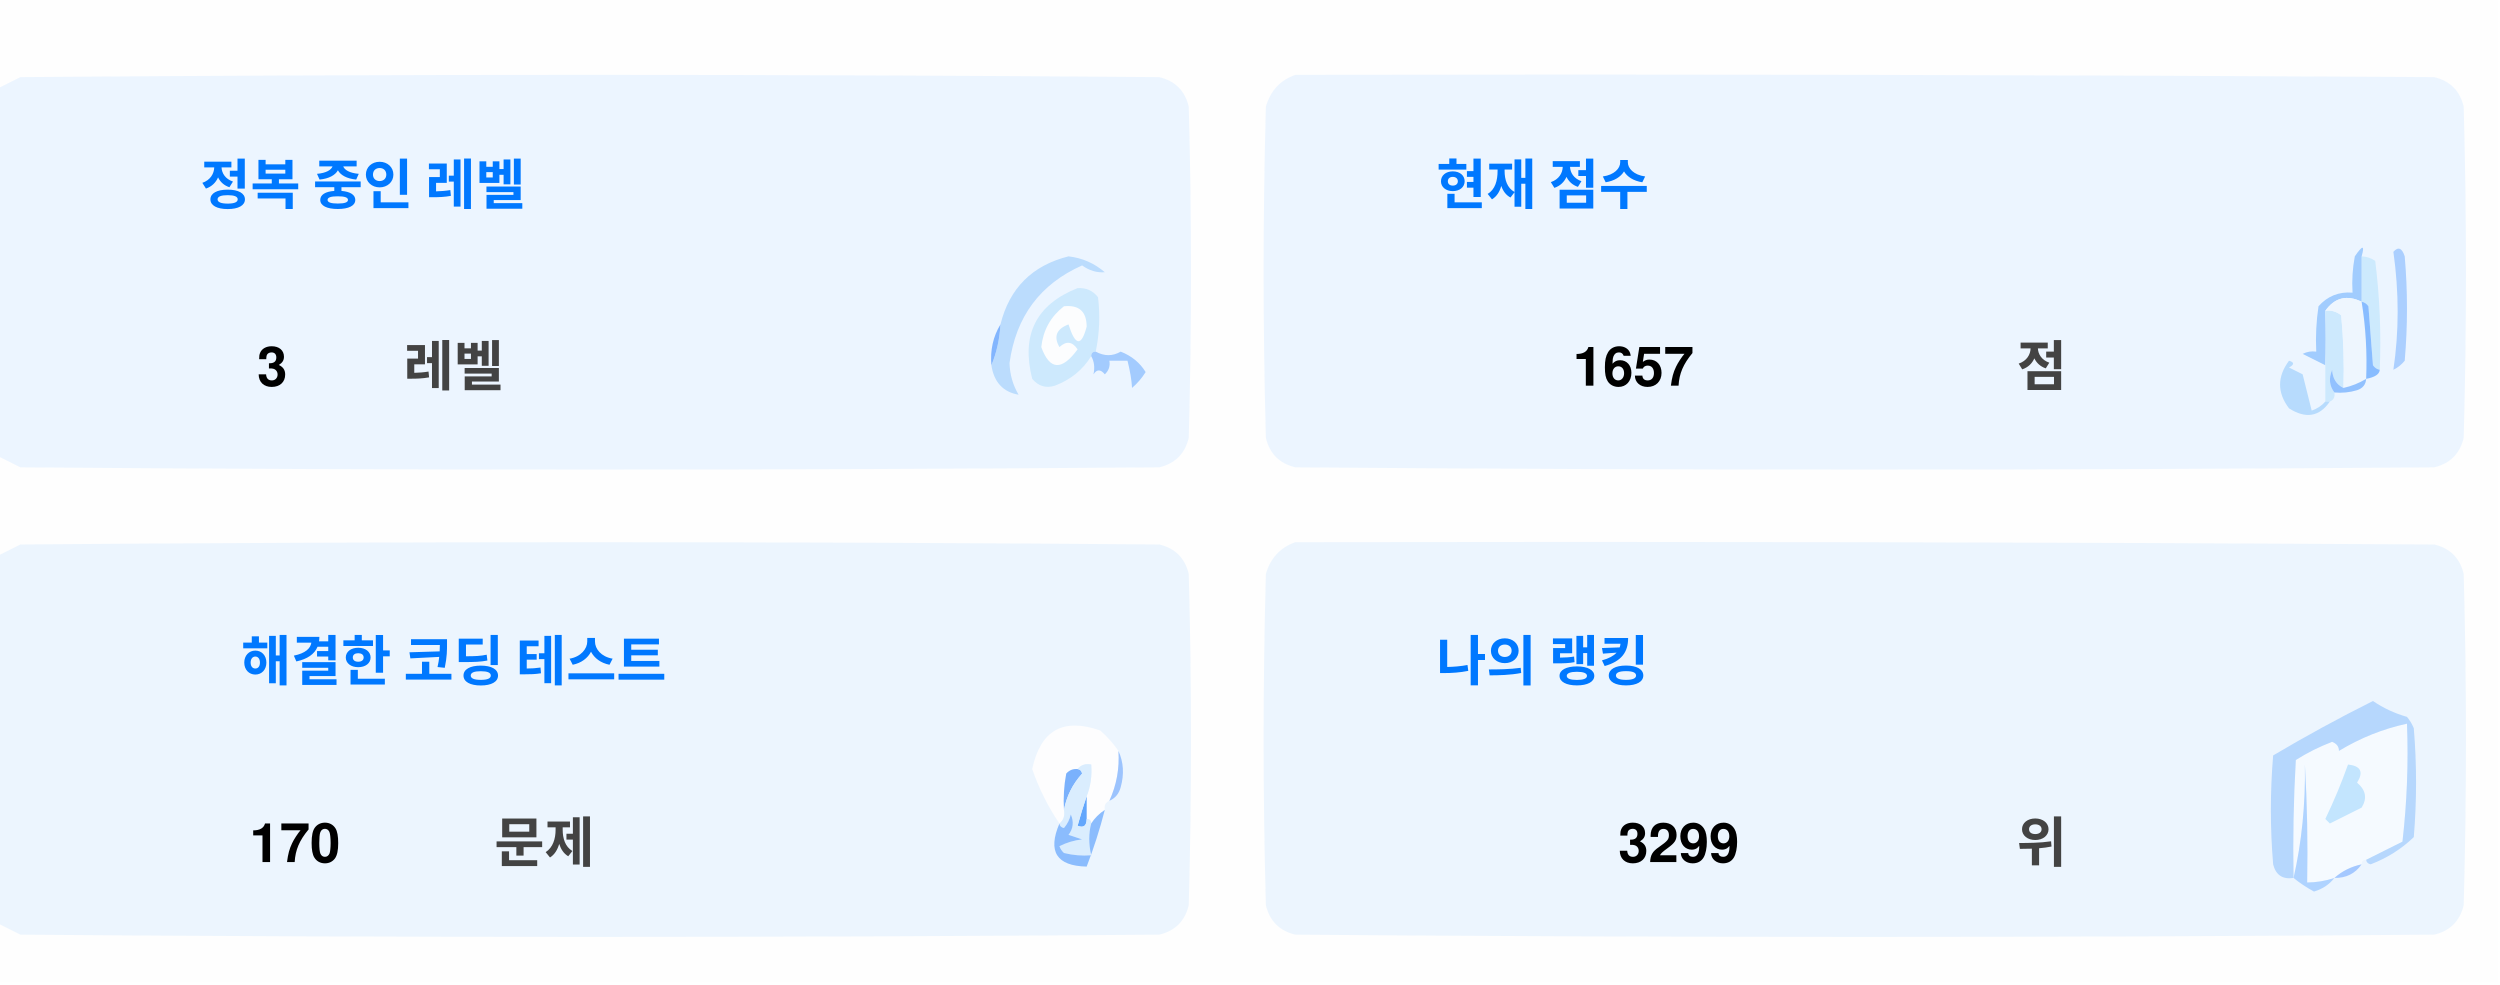
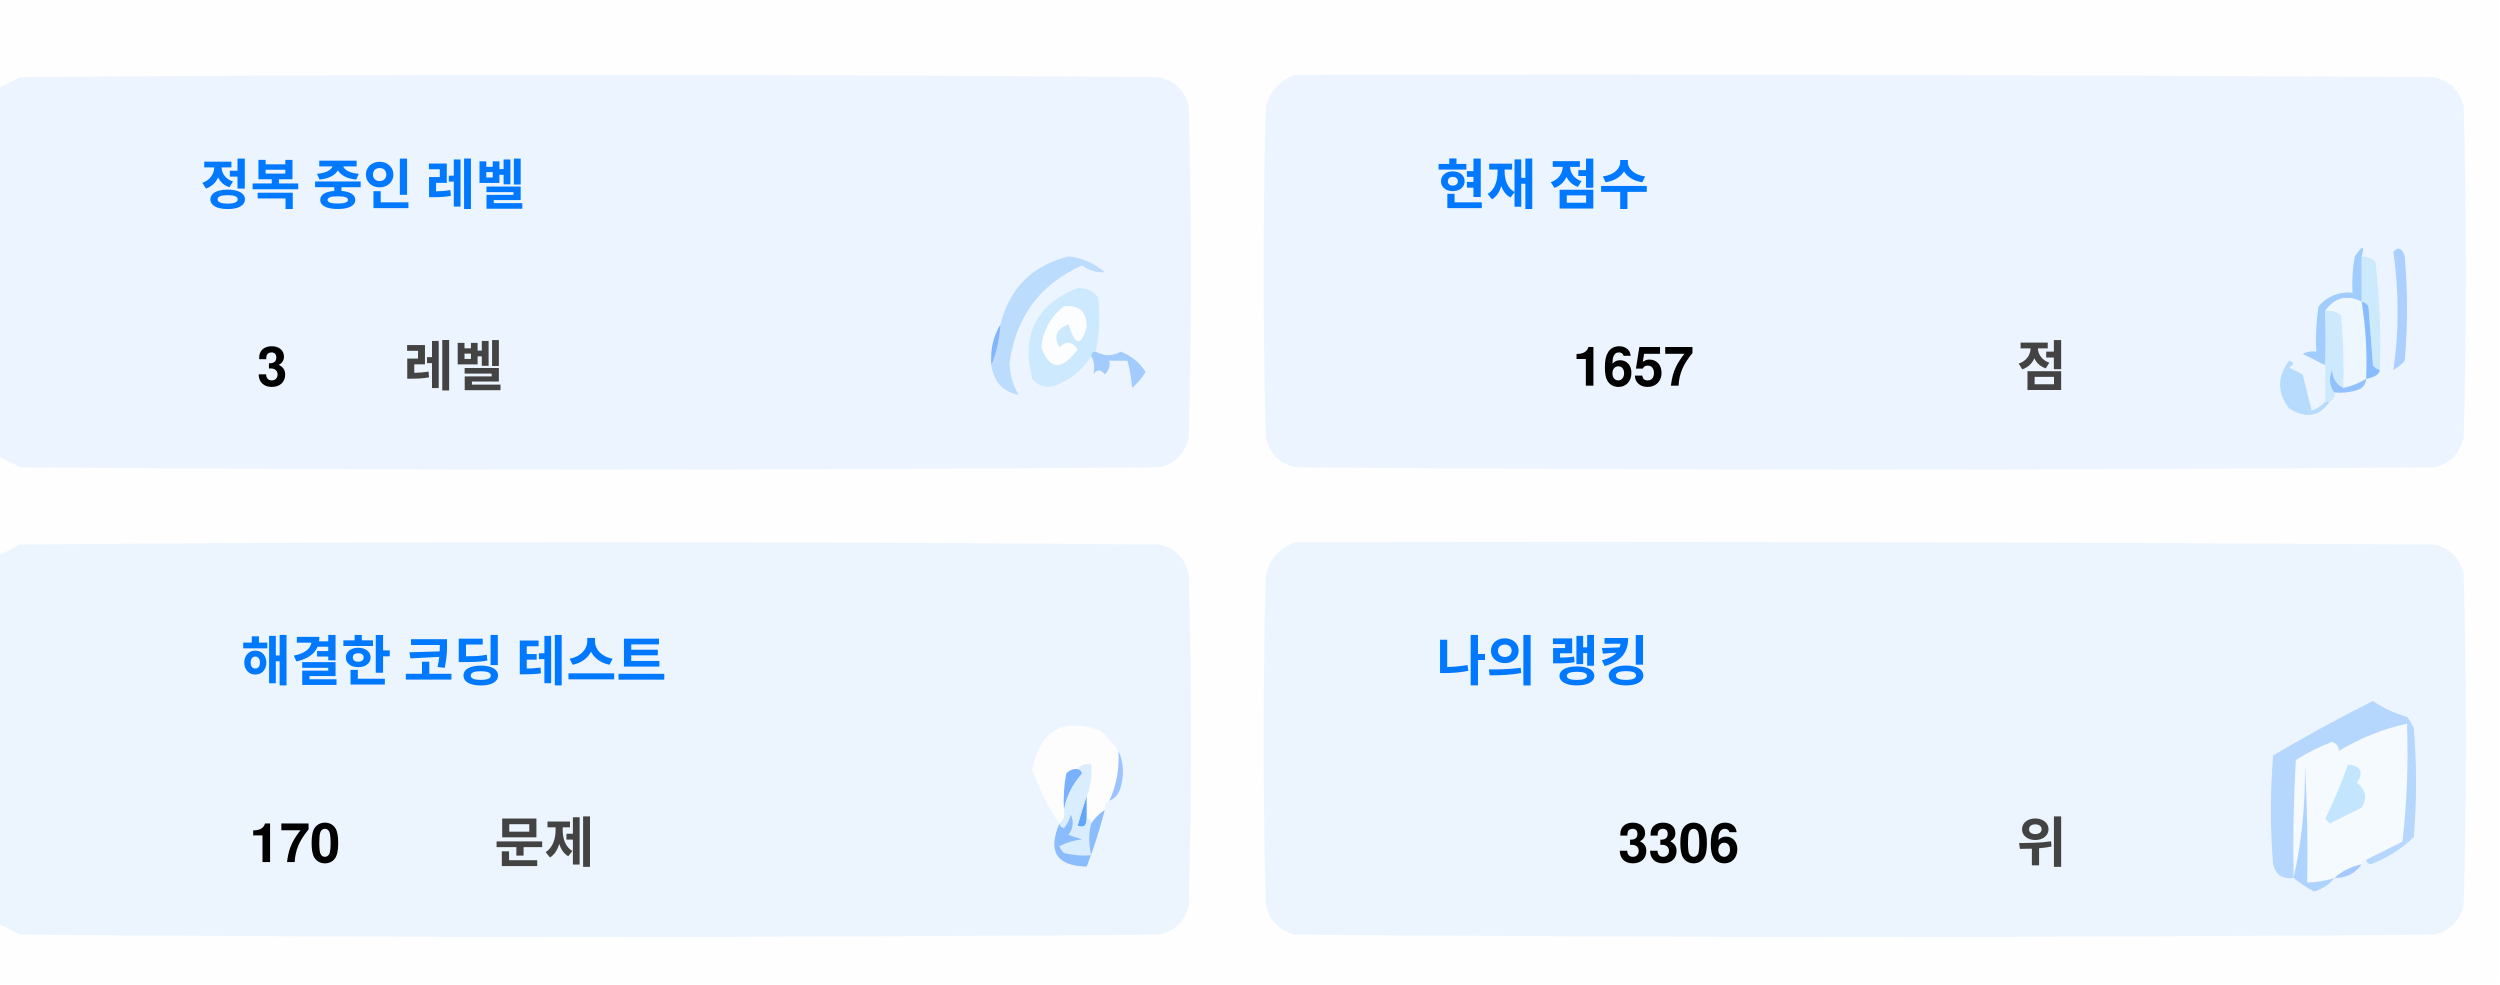
<svg xmlns="http://www.w3.org/2000/svg" version="1.1" width="551px" height="217px" style="shape-rendering:geometricPrecision; text-rendering:geometricPrecision; image-rendering:optimizeQuality; fill-rule:evenodd; clip-rule:evenodd">
  <style>.title {fill: #434343;font-size: 1rem;line-height: 1.5rem;font-weight: bold;font-family: -apple-system, BlinkMacSystemFont, Segoe UI, Helvetica, Arial, sans-serif, Apple Color Emoji, Segoe UI Emoji;}.desc {fill: #434343;font-size: 2.5rem;font-weight: bold;line-height: 1.5rem;font-family: -apple-system, BlinkMacSystemFont, Segoe UI, Helvetica, Arial, sans-serif, Apple Color Emoji, Segoe UI Emoji;}.desc-2 {fill: #434343;font-size: 1rem;font-weight: bold;line-height: 1.5rem;font-family: -apple-system, BlinkMacSystemFont, Segoe UI, Helvetica, Arial, sans-serif, Apple Color Emoji, Segoe UI Emoji;}.text, .desc {animation: twinkling 4s ease-in-out infinite;}@keyframes twinkling {40% { opacity: 1; }50% { opacity: 0.5; }60% { opacity: 1; }70% { opacity: 0.5; }80% { opacity: 1; }}</style>
  <g>
    <path style="opacity:1" fill="#fefefe" d="M -0.5,-0.5 C 183.167,-0.5 366.833,-0.5 550.5,-0.5C 550.5,71.833 550.5,144.167 550.5,216.5C 366.833,216.5 183.167,216.5 -0.5,216.5C -0.5,212.167 -0.5,207.833 -0.5,203.5C 1.14,204.32 2.807,205.153 4.5,206C 88.167,206.667 171.833,206.667 255.5,206C 259,205.167 261.167,203 262,199.5C 262.667,175.167 262.667,150.833 262,126.5C 261.167,123 259,120.833 255.5,120C 171.833,119.333 88.167,119.333 4.5,120C 2.807,120.847 1.14,121.68 -0.5,122.5C -0.5,115.167 -0.5,107.833 -0.5,100.5C 1.14,101.32 2.807,102.153 4.5,103C 88.167,103.667 171.833,103.667 255.5,103C 259,102.167 261.167,100 262,96.5C 262.667,72.167 262.667,47.833 262,23.5C 261.167,20 259,17.833 255.5,17C 171.833,16.333 88.167,16.333 4.5,17C 2.807,17.847 1.14,18.68 -0.5,19.5C -0.5,12.833 -0.5,6.167 -0.5,-0.5 Z" />
  </g>
  <g>
    <path style="opacity:1" fill="#ecf5ff" d="M -0.5,100.5 C -0.5,73.5 -0.5,46.5 -0.5,19.5C 1.14,18.68 2.807,17.847 4.5,17C 88.167,16.333 171.833,16.333 255.5,17C 259,17.833 261.167,20 262,23.5C 262.667,47.833 262.667,72.167 262,96.5C 261.167,100 259,102.167 255.5,103C 171.833,103.667 88.167,103.667 4.5,103C 2.807,102.153 1.14,101.32 -0.5,100.5 Z" />
  </g>
  <g>
    <path style="opacity:1" fill="#ecf5ff" d="M 285.5,16.5 C 369.167,16.333 452.834,16.5 536.5,17C 540,17.833 542.167,20 543,23.5C 543.667,47.833 543.667,72.167 543,96.5C 542.167,100 540,102.167 536.5,103C 452.833,103.667 369.167,103.667 285.5,103C 282,102.167 279.833,100 279,96.5C 278.333,72.167 278.333,47.833 279,23.5C 280.018,19.985 282.185,17.652 285.5,16.5 Z" />
  </g>
  <g>
    <path style="opacity:1" fill="#cdeafd" d="M 520.5,56.5 C 521.583,56.539 522.583,56.873 523.5,57.5C 524.498,65.472 524.831,73.472 524.5,81.5C 523.883,81.389 523.383,81.056 523,80.5C 522.667,76.167 522.333,71.833 522,67.5C 521.617,66.944 521.117,66.611 520.5,66.5C 520.5,63.167 520.5,59.833 520.5,56.5 Z" />
  </g>
  <g>
    <path style="opacity:1" fill="#abcfff" d="M 527.5,55.5 C 528.566,54.308 529.399,54.641 530,56.5C 530.667,64.167 530.667,71.833 530,79.5C 529.311,80.357 528.478,81.023 527.5,81.5C 528.758,73.08 528.758,64.414 527.5,55.5 Z" />
  </g>
  <g>
    <path style="opacity:1" fill="#bbdcfd" d="M 218.5,80.5 C 219.657,77.727 220.324,74.727 220.5,71.5C 222.49,63.51 227.49,58.51 235.5,56.5C 238.528,56.847 241.194,58.014 243.5,60C 241.744,60.141 240.078,59.641 238.5,58.5C 229.247,62.607 223.914,69.773 222.5,80C 222.565,82.526 223.232,84.859 224.5,87C 221.07,86.397 219.07,84.231 218.5,80.5 Z" />
  </g>
  <g>
    <path style="opacity:1" fill="#cde9fd" d="M 241.5,77.5 C 240.833,77.5 240.5,77.833 240.5,78.5C 238.628,81.529 235.961,83.695 232.5,85C 230.536,85.624 228.869,85.124 227.5,83.5C 225.021,73.791 228.354,67.124 237.5,63.5C 239.374,63.39 240.874,64.056 242,65.5C 242.497,69.524 242.331,73.524 241.5,77.5 Z" />
  </g>
  <g>
    <path style="opacity:1" fill="#fcfdfe" d="M 234.5,67.5 C 237.826,67.162 239.493,68.662 239.5,72C 238.334,76.434 237,76.267 235.5,71.5C 232.832,72.515 232.166,74.182 233.5,76.5C 235.017,75.089 236.351,75.256 237.5,77C 234.006,81.771 231.34,81.605 229.5,76.5C 229.904,72.771 231.571,69.771 234.5,67.5 Z" />
  </g>
  <g>
    <path style="opacity:1" fill="#a1ccfe" d="M 520.5,56.5 C 520.5,59.833 520.5,63.167 520.5,66.5C 517.238,64.922 514.572,65.589 512.5,68.5C 512.617,72.81 512.617,76.81 512.5,80.5C 510.86,79.68 509.193,78.847 507.5,78C 508.448,77.517 509.448,77.35 510.5,77.5C 510.335,74.15 510.502,70.817 511,67.5C 512.995,65.253 515.495,64.253 518.5,64.5C 518.336,61.813 518.503,59.146 519,56.5C 520.731,53.969 521.231,53.969 520.5,56.5 Z" />
  </g>
  <g>
    <path style="opacity:1" fill="#cde9fd" d="M 512.5,68.5 C 513.822,68.33 514.989,68.663 516,69.5C 516.499,74.823 516.666,80.156 516.5,85.5C 514.955,84.77 514.122,83.437 514,81.5C 513.22,83.387 513.387,85.054 514.5,86.5C 514.672,87.492 514.338,88.158 513.5,88.5C 513.167,88.5 512.833,88.5 512.5,88.5C 512.5,85.833 512.5,83.167 512.5,80.5C 512.617,76.81 512.617,72.81 512.5,68.5 Z" />
  </g>
  <g>
    <path style="opacity:1" fill="#eef6fe" d="M 520.5,66.5 C 521.407,72.106 521.74,77.773 521.5,83.5C 519.95,84.441 518.284,85.108 516.5,85.5C 516.666,80.156 516.499,74.823 516,69.5C 514.989,68.663 513.822,68.33 512.5,68.5C 514.572,65.589 517.238,64.922 520.5,66.5 Z" />
  </g>
  <g>
    <path style="opacity:1" fill="#88bcff" d="M 520.5,66.5 C 521.117,66.611 521.617,66.944 522,67.5C 522.333,71.833 522.667,76.167 523,80.5C 523.383,81.056 523.883,81.389 524.5,81.5C 524.445,82.469 523.445,83.136 521.5,83.5C 521.74,77.773 521.407,72.106 520.5,66.5 Z" />
  </g>
  <g>
    <path style="opacity:1" fill="#82b5fe" d="M 220.5,71.5 C 220.324,74.727 219.657,77.727 218.5,80.5C 218.215,77.171 218.882,74.171 220.5,71.5 Z" />
  </g>
  <g>
    <path style="opacity:1" fill="#a3cbfe" d="M 240.5,78.5 C 240.5,77.833 240.833,77.5 241.5,77.5C 243.391,78.536 245.224,78.536 247,77.5C 249.391,78.429 251.225,79.929 252.5,82C 251.681,83.319 250.681,84.486 249.5,85.5C 249.409,83.777 249.075,81.777 248.5,79.5C 247.167,79.5 245.833,79.5 244.5,79.5C 244.719,80.675 244.386,81.675 243.5,82.5C 242.575,81.359 241.741,81.359 241,82.5C 241.331,80.981 241.164,79.648 240.5,78.5 Z" />
  </g>
  <g>
    <path style="opacity:1" fill="#b7dbfd" d="M 512.5,88.5 C 512.833,88.5 513.167,88.5 513.5,88.5C 511.199,91.857 508.199,92.357 504.5,90C 501.872,86.535 501.872,83.035 504.5,79.5C 505.696,79.846 505.696,80.346 504.5,81C 505.5,81.5 506.5,82 507.5,82.5C 508.167,85.167 508.833,87.833 509.5,90.5C 510.739,90.058 511.739,89.391 512.5,88.5 Z" />
  </g>
  <g>
    <path style="opacity:1" fill="#92c1fe" d="M 516.5,85.5 C 518.284,85.108 519.95,84.441 521.5,83.5C 521.423,84.75 520.756,85.583 519.5,86C 517.866,86.493 516.199,86.66 514.5,86.5C 513.387,85.054 513.22,83.387 514,81.5C 514.122,83.437 514.955,84.77 516.5,85.5 Z" />
  </g>
  <g>
    <path style="opacity:1" fill="#ecf5fe" d="M -0.5,203.5 C -0.5,176.5 -0.5,149.5 -0.5,122.5C 1.14,121.68 2.807,120.847 4.5,120C 88.167,119.333 171.833,119.333 255.5,120C 259,120.833 261.167,123 262,126.5C 262.667,150.833 262.667,175.167 262,199.5C 261.167,203 259,205.167 255.5,206C 171.833,206.667 88.167,206.667 4.5,206C 2.807,205.153 1.14,204.32 -0.5,203.5 Z" />
  </g>
  <g>
    <path style="opacity:1" fill="#ecf5fe" d="M 285.5,119.5 C 369.167,119.333 452.834,119.5 536.5,120C 540,120.833 542.167,123 543,126.5C 543.667,150.833 543.667,175.167 543,199.5C 542.167,203 540,205.167 536.5,206C 452.833,206.667 369.167,206.667 285.5,206C 282,205.167 279.833,203 279,199.5C 278.333,175.167 278.333,150.833 279,126.5C 280.018,122.985 282.185,120.652 285.5,119.5 Z" />
  </g>
  <g>
    <path style="opacity:1" fill="#fdfdfe" d="M 246.5,165.5 C 246.758,169.367 246.092,173.034 244.5,176.5C 243.662,176.842 243.328,177.508 243.5,178.5C 242.272,179.306 241.272,180.306 240.5,181.5C 240.5,180.833 240.167,180.5 239.5,180.5C 239.5,178.833 239.5,177.167 239.5,175.5C 240.369,173.283 240.702,170.95 240.5,168.5C 239.209,168.263 238.209,168.596 237.5,169.5C 236.504,169.414 235.671,169.748 235,170.5C 234.503,173.146 234.336,175.813 234.5,178.5C 234.737,179.791 234.404,180.791 233.5,181.5C 230.986,177.806 228.986,173.806 227.5,169.5C 229.309,160.957 234.309,158.124 242.5,161C 244.07,162.397 245.404,163.897 246.5,165.5 Z" />
  </g>
  <g>
    <path style="opacity:1" fill="#f5faff" d="M 521.5,189.5 C 520.833,189.5 520.5,189.833 520.5,190.5C 518.181,190.992 516.181,191.992 514.5,193.5C 512.565,194.15 510.565,194.483 508.5,194.5C 508.666,185.827 508.5,177.16 508,168.5C 508.141,177.227 507.308,185.56 505.5,193.5C 505.334,184.827 505.5,176.16 506,167.5C 508.527,165.903 511.194,164.57 514,163.5C 515.011,163.892 515.511,164.559 515.5,165.5C 520.21,162.641 525.21,160.641 530.5,159.5C 530.831,168.192 530.498,176.859 529.5,185.5C 526.807,186.847 524.14,188.18 521.5,189.5 Z" />
  </g>
  <g>
    <path style="opacity:1" fill="#b6d7fd" d="M 521.5,189.5 C 524.14,188.18 526.807,186.847 529.5,185.5C 530.498,176.859 530.831,168.192 530.5,159.5C 525.21,160.641 520.21,162.641 515.5,165.5C 515.511,164.559 515.011,163.892 514,163.5C 511.194,164.57 508.527,165.903 506,167.5C 505.5,176.16 505.334,184.827 505.5,193.5C 503.089,193.863 501.589,192.863 501,190.5C 500.333,182.5 500.333,174.5 501,166.5C 508.173,162.246 515.507,158.246 523,154.5C 525.304,156.068 527.804,157.235 530.5,158C 531.126,158.75 531.626,159.584 532,160.5C 532.667,168.5 532.667,176.5 532,184.5C 529.292,187.111 526.125,189.111 522.5,190.5C 521.893,190.376 521.56,190.043 521.5,189.5 Z" />
  </g>
  <g>
    <path style="opacity:1" fill="#c3e5fe" d="M 517.5,168.5 C 520.317,168.801 520.984,170.134 519.5,172.5C 521.439,174.122 521.772,175.956 520.5,178C 518.167,179.167 515.833,180.333 513.5,181.5C 513.167,181.167 512.833,180.833 512.5,180.5C 514.414,176.515 516.081,172.515 517.5,168.5 Z" />
  </g>
  <g>
    <path style="opacity:1" fill="#7ab1fc" d="M 237.5,169.5 C 238.043,169.56 238.376,169.893 238.5,170.5C 236.395,172.836 235.062,175.503 234.5,178.5C 234.336,175.813 234.503,173.146 235,170.5C 235.671,169.748 236.504,169.414 237.5,169.5 Z" />
  </g>
  <g>
    <path style="opacity:1" fill="#afd3ff" d="M 514.5,193.5 C 513.378,194.947 511.878,195.947 510,196.5C 508.348,195.601 506.848,194.601 505.5,193.5C 507.308,185.56 508.141,177.227 508,168.5C 508.5,177.16 508.666,185.827 508.5,194.5C 510.565,194.483 512.565,194.15 514.5,193.5 Z" />
  </g>
  <g>
    <path style="opacity:1" fill="#9cc3fd" d="M 246.5,165.5 C 247.634,167.966 247.801,170.633 247,173.5C 246.623,174.942 245.79,175.942 244.5,176.5C 246.092,173.034 246.758,169.367 246.5,165.5 Z" />
  </g>
  <g>
    <path style="opacity:1" fill="#62a6fc" d="M 239.5,175.5 C 239.5,177.167 239.5,178.833 239.5,180.5C 239.483,182.028 238.816,182.528 237.5,182C 238.117,179.723 238.784,177.556 239.5,175.5 Z" />
  </g>
  <g>
    <path style="opacity:1" fill="#daedfe" d="M 237.5,169.5 C 238.209,168.596 239.209,168.263 240.5,168.5C 240.702,170.95 240.369,173.283 239.5,175.5C 238.784,177.556 238.117,179.723 237.5,182C 238.816,182.528 239.483,182.028 239.5,180.5C 240.167,180.5 240.5,180.833 240.5,181.5C 239.918,183.669 239.918,186.002 240.5,188.5C 238.473,188.662 236.473,188.495 234.5,188C 234.043,187.586 233.709,187.086 233.5,186.5C 235.078,185.702 236.744,185.202 238.5,185C 237.5,184.667 236.5,184.333 235.5,184C 236.554,182.612 236.72,181.112 236,179.5C 235.751,180.624 235.251,181.624 234.5,182.5C 233.893,182.376 233.56,182.043 233.5,181.5C 234.404,180.791 234.737,179.791 234.5,178.5C 235.062,175.503 236.395,172.836 238.5,170.5C 238.376,169.893 238.043,169.56 237.5,169.5 Z" />
  </g>
  <g>
    <path style="opacity:1" fill="#8bbcfd" d="M 243.5,178.5 C 242.395,182.803 241.062,186.969 239.5,191C 232.857,190.847 230.857,187.68 233.5,181.5C 233.56,182.043 233.893,182.376 234.5,182.5C 235.251,181.624 235.751,180.624 236,179.5C 236.72,181.112 236.554,182.612 235.5,184C 236.5,184.333 237.5,184.667 238.5,185C 236.744,185.202 235.078,185.702 233.5,186.5C 233.709,187.086 234.043,187.586 234.5,188C 236.473,188.495 238.473,188.662 240.5,188.5C 239.918,186.002 239.918,183.669 240.5,181.5C 241.272,180.306 242.272,179.306 243.5,178.5 Z" />
  </g>
  <g>
    <path style="opacity:1" fill="#a4c8ff" d="M 520.5,190.5 C 519.089,192.539 517.089,193.539 514.5,193.5C 516.181,191.992 518.181,190.992 520.5,190.5 Z" />
  </g>
  <text text-anchor="middle" x="80" y="45" class="title" style="fill:#0078ff;" stroke="#none" stroke-width="1">정복 중인 레벨</text>
  <text text-anchor="middle" x="60" y="85" class="desc" style="fill:#000000;" stroke="#none" stroke-width="1">3</text>
  <text text-anchor="middle" x="100" y="85" class="desc-2" style="fill:#434343;" stroke="#none" stroke-width="1">레벨</text>
  <text text-anchor="middle" x="340" y="45" class="title" style="fill:#0078ff;" stroke="#none" stroke-width="1">현재 점수</text>
  <text text-anchor="middle" x="360" y="85" class="desc" style="fill:#000000;" stroke="#none" stroke-width="1">1657</text>
  <text text-anchor="middle" x="450" y="85" class="desc-2" style="fill:#434343;" stroke="#none" stroke-width="1">점</text>
  <text text-anchor="middle" x="100" y="150" class="title" style="fill:#0078ff;" stroke="#none" stroke-width="1">해결한 코딩 테스트</text>
  <text text-anchor="middle" x="65" y="190" class="desc" style="fill:#000000;" stroke="#none" stroke-width="1">170</text>
  <text text-anchor="middle" x="120" y="190" class="desc-2" style="fill:#434343;" stroke="#none" stroke-width="1">문제</text>
  <text text-anchor="middle" x="340" y="150" class="title" style="fill:#0078ff;" stroke="#none" stroke-width="1">나의 랭킹</text>
-   <text text-anchor="middle" x="370" y="190" class="desc" style="fill:#000000;" stroke="#none" stroke-width="1">3299</text>
+   <text text-anchor="middle" x="370" y="190" class="desc" style="fill:#000000;" stroke="#none" stroke-width="1">3306</text>
  <text text-anchor="middle" x="450" y="190" class="desc-2" style="fill:#434343;" stroke="#none" stroke-width="1">위</text>
</svg>
